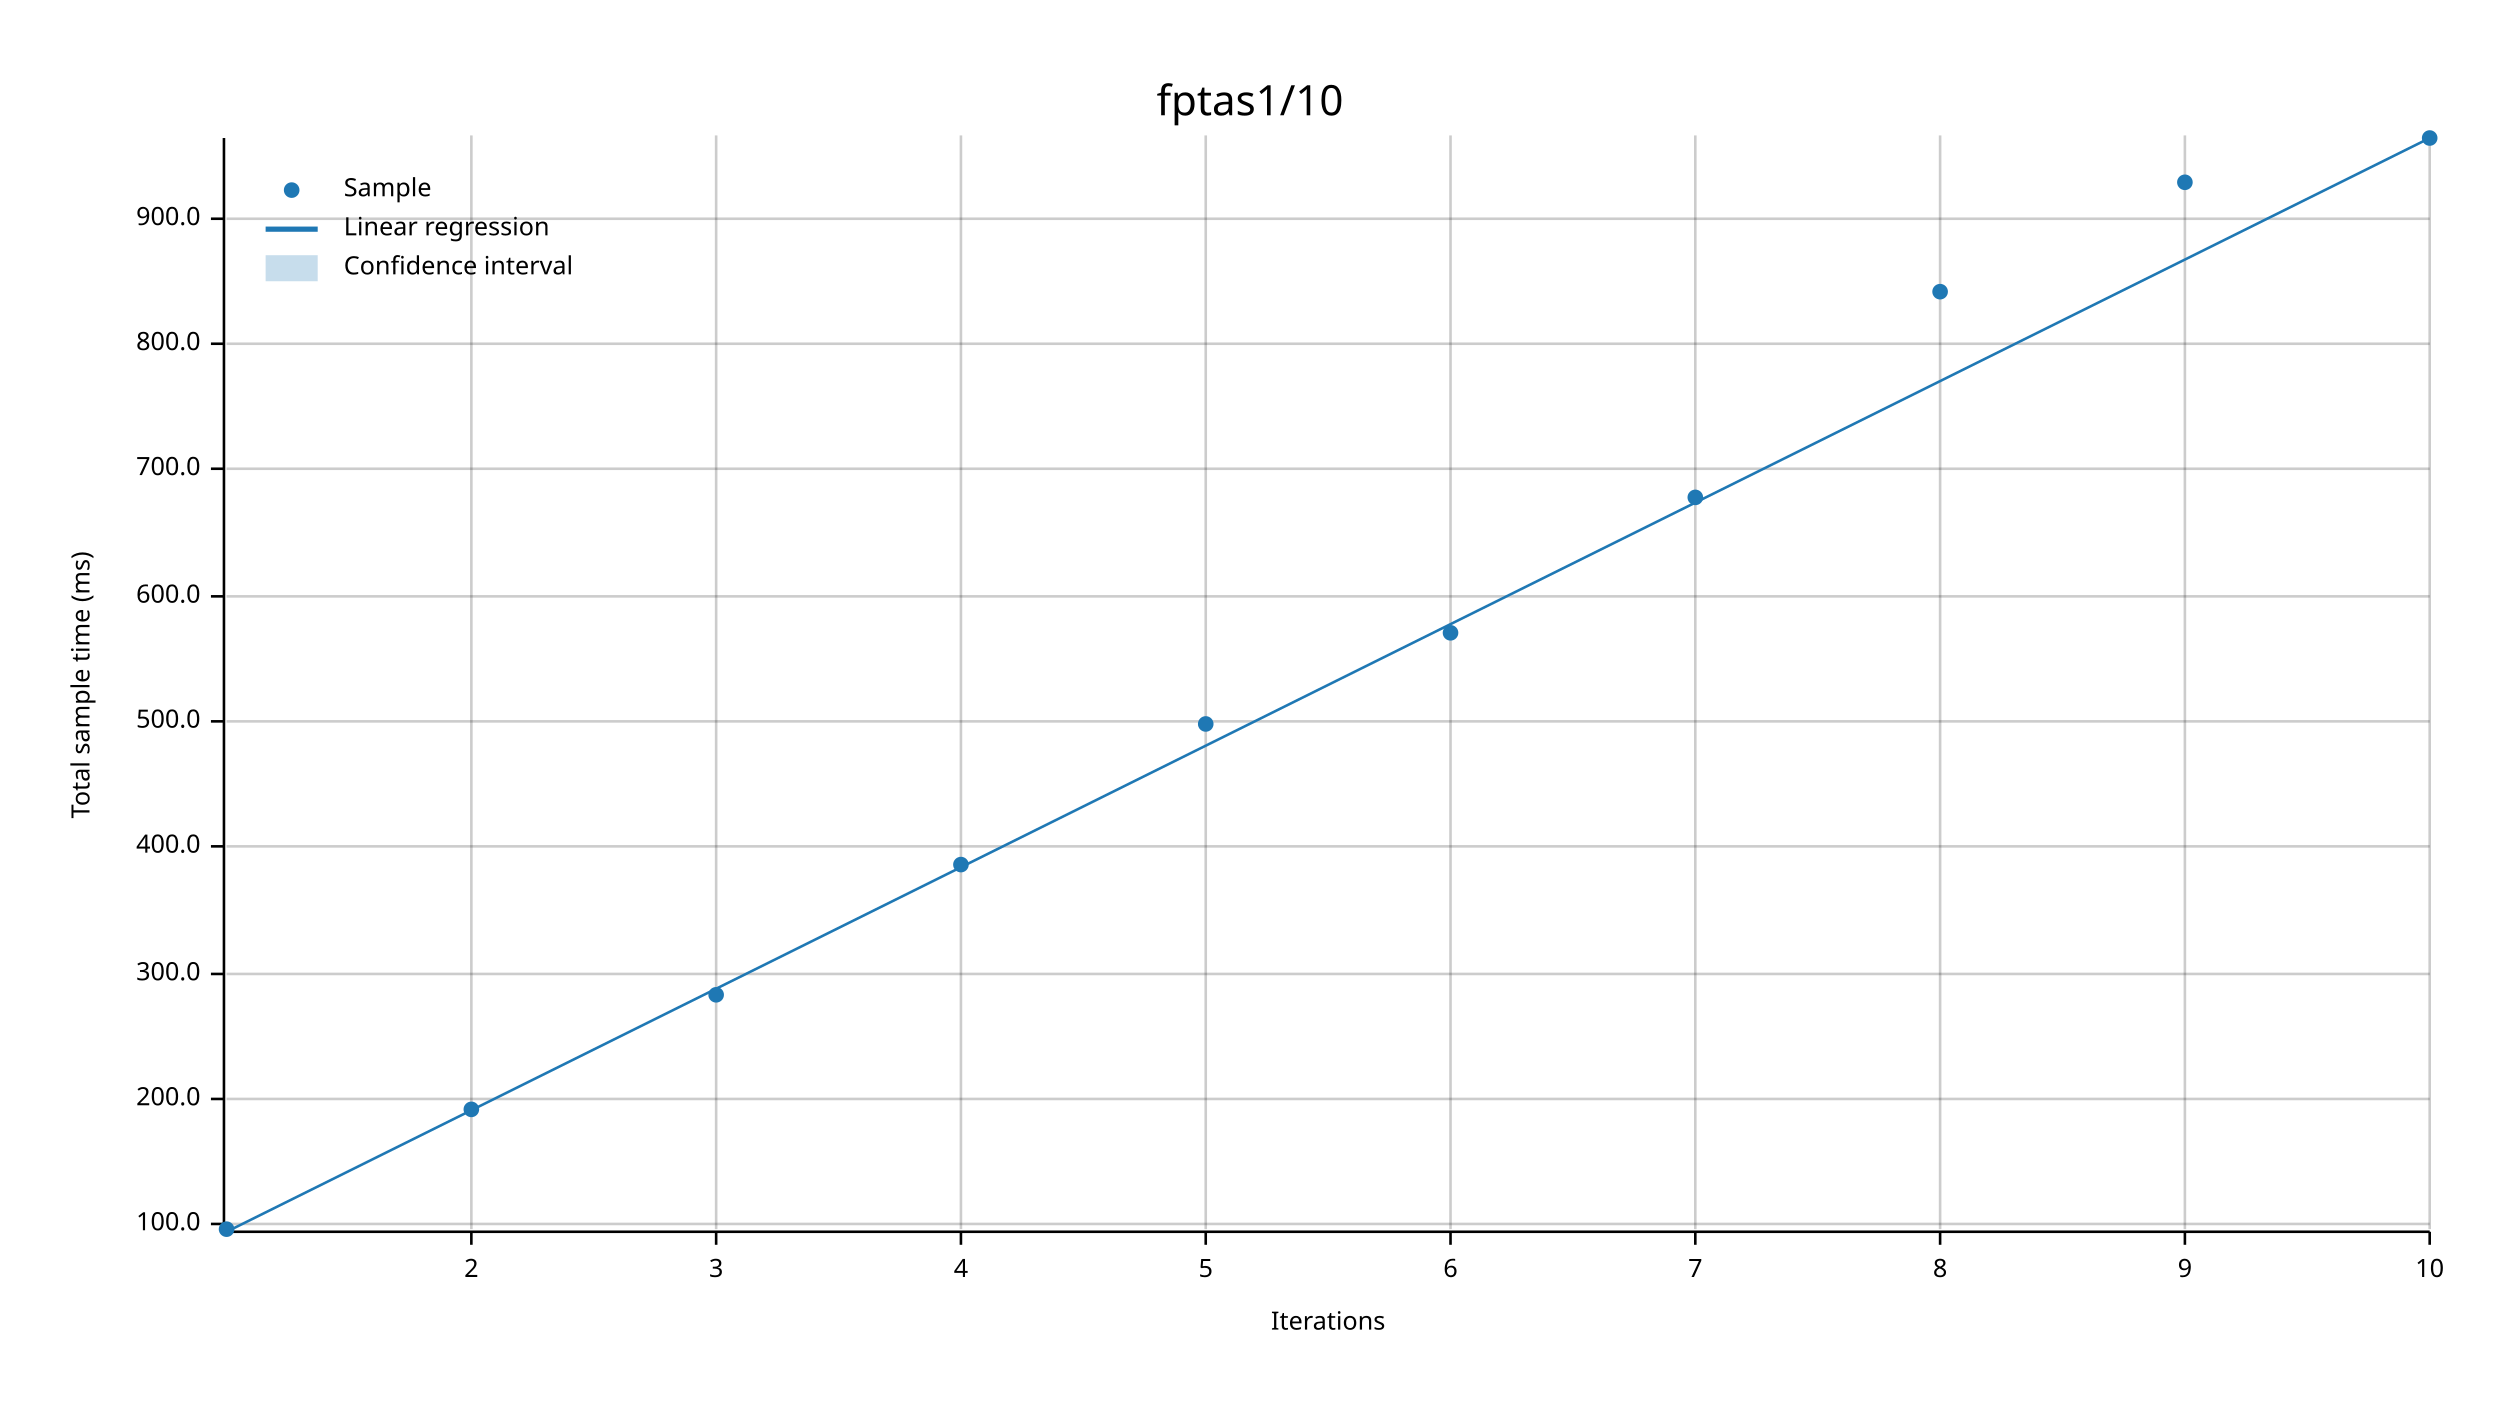
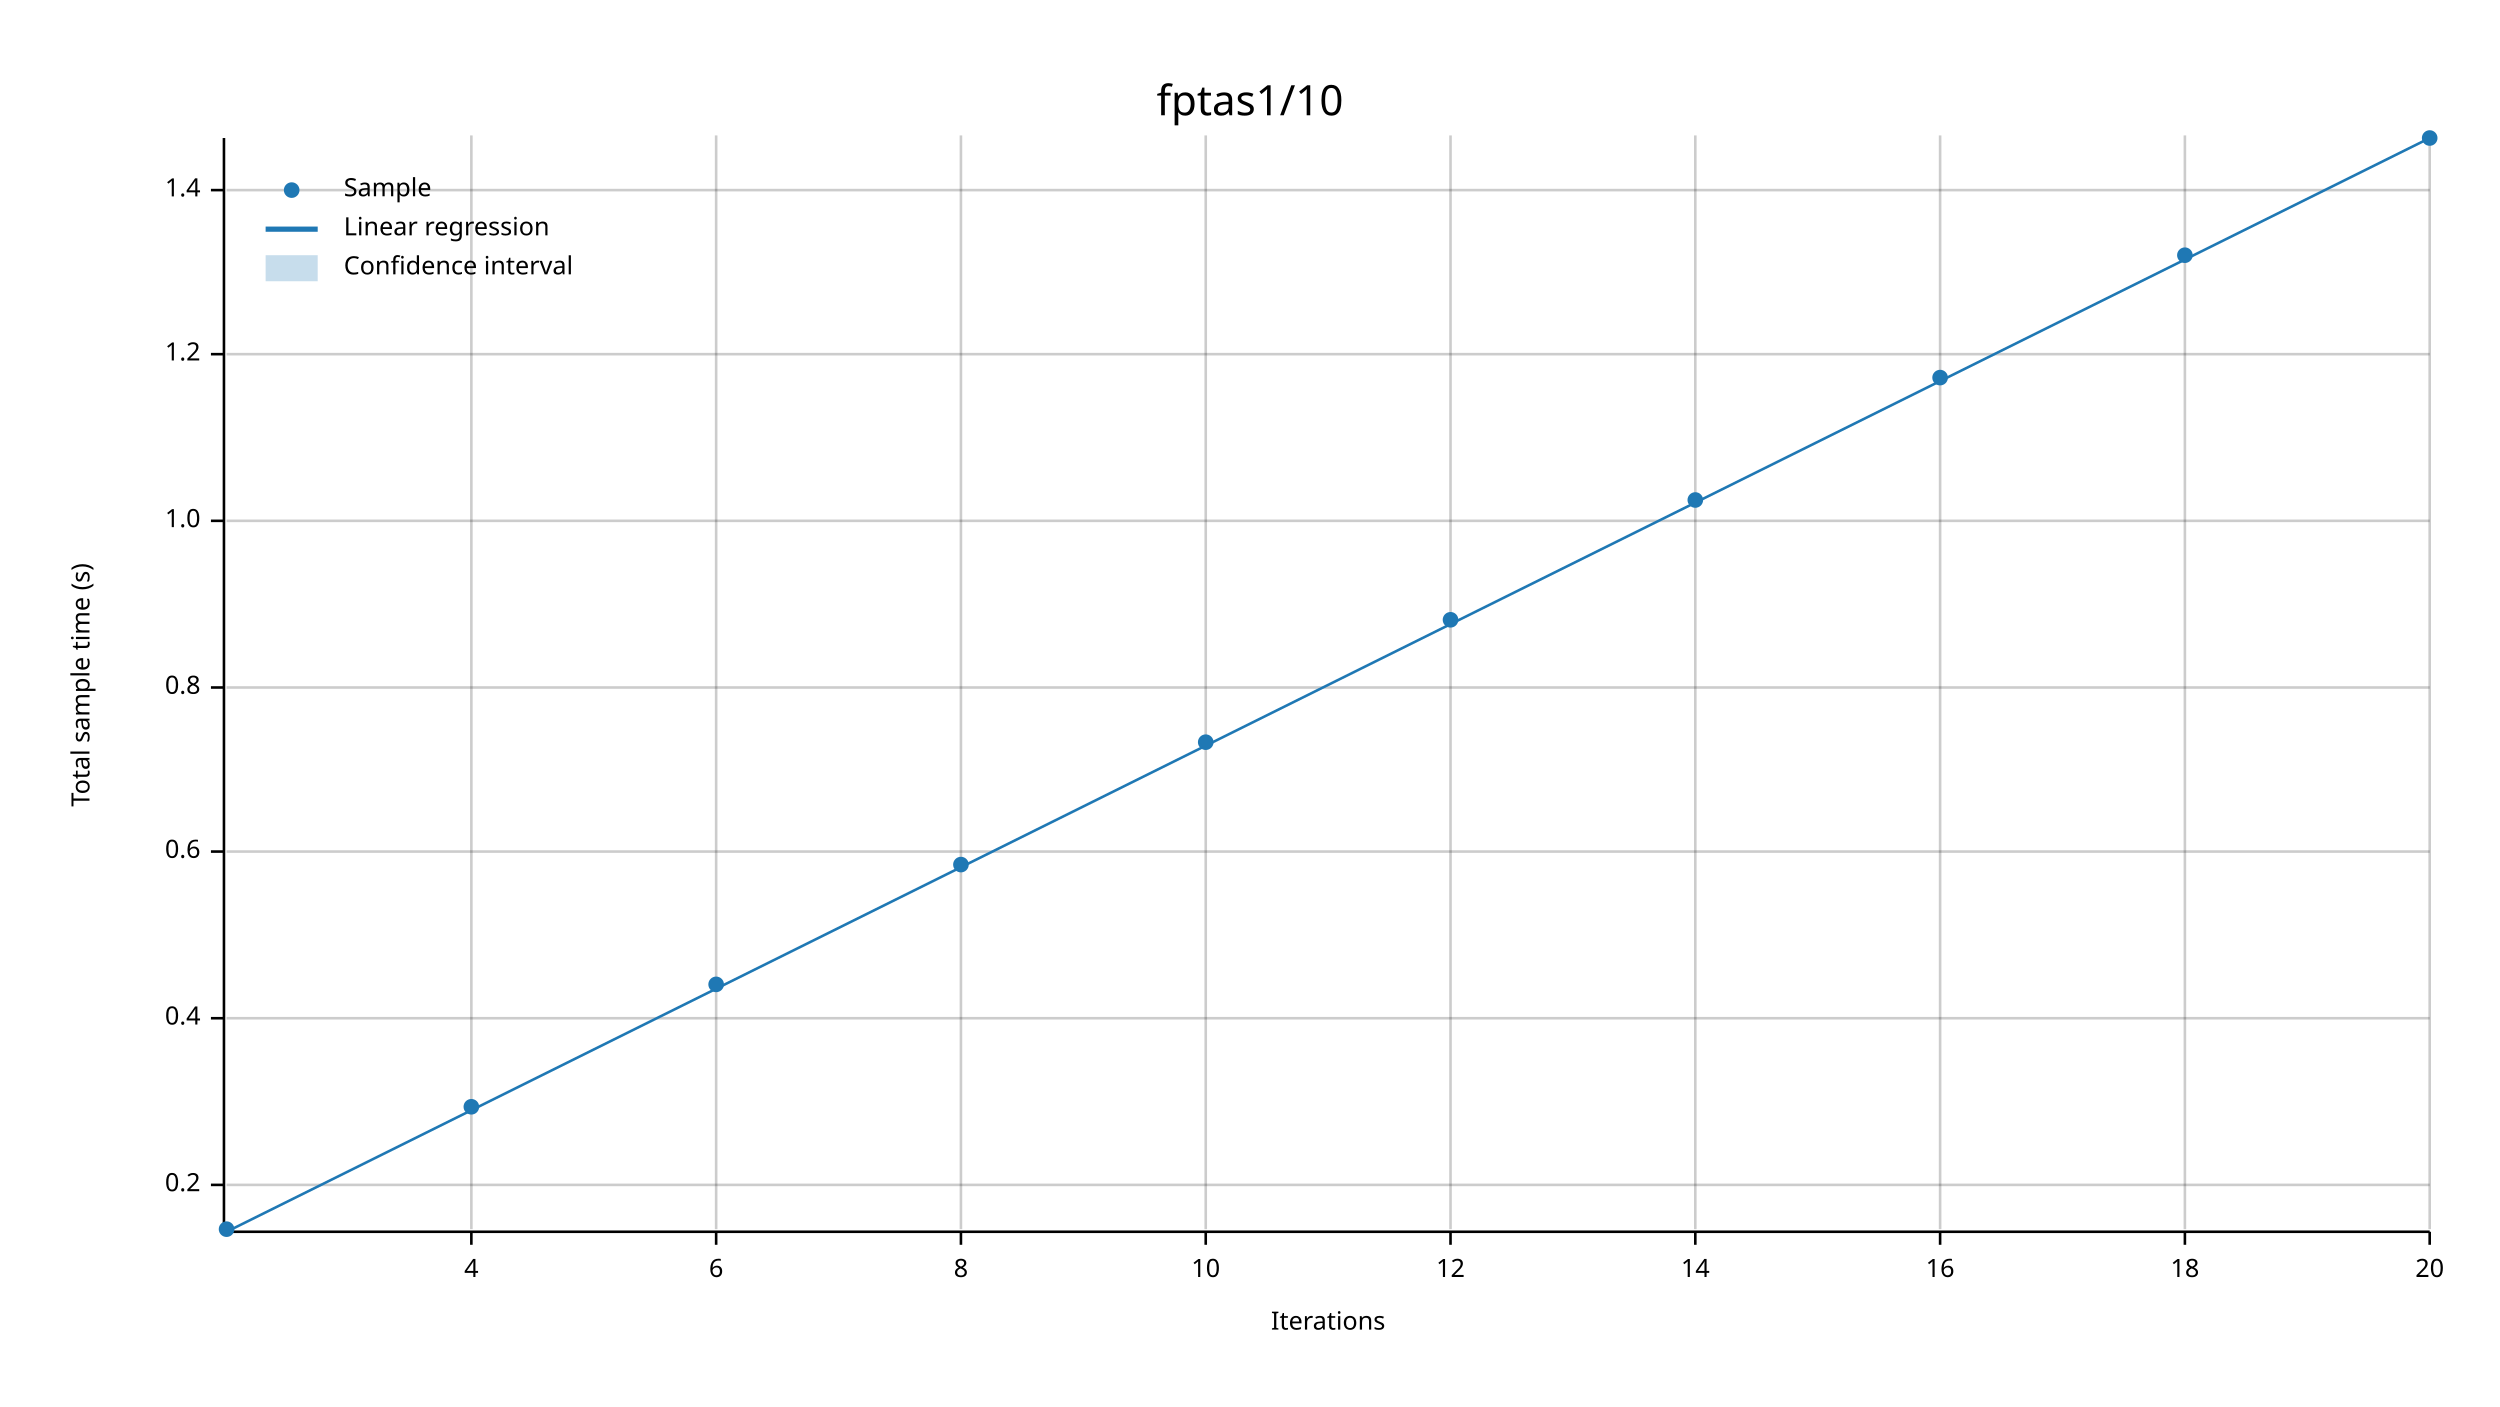
<svg xmlns="http://www.w3.org/2000/svg" width="960" height="540" viewBox="0 0 960 540">
  <text x="480" y="32" dy="0.76em" text-anchor="middle" font-family="sans-serif" font-size="16.129" opacity="1" fill="#000000">
fptas1/10
</text>
  <text x="27" y="263" dy="0.76em" text-anchor="middle" font-family="sans-serif" font-size="9.677" opacity="1" fill="#000000" transform="rotate(270, 27, 263)">
- Total sample time (ms)
+ Total sample time (s)
</text>
  <text x="510" y="513" dy="-0.5ex" text-anchor="middle" font-family="sans-serif" font-size="9.677" opacity="1" fill="#000000">
Iterations
</text>
  <line opacity="0.2" stroke="#000000" stroke-width="1" x1="181" y1="472" x2="181" y2="52" />
  <line opacity="0.2" stroke="#000000" stroke-width="1" x1="275" y1="472" x2="275" y2="52" />
  <line opacity="0.2" stroke="#000000" stroke-width="1" x1="369" y1="472" x2="369" y2="52" />
  <line opacity="0.2" stroke="#000000" stroke-width="1" x1="463" y1="472" x2="463" y2="52" />
  <line opacity="0.2" stroke="#000000" stroke-width="1" x1="557" y1="472" x2="557" y2="52" />
  <line opacity="0.2" stroke="#000000" stroke-width="1" x1="651" y1="472" x2="651" y2="52" />
  <line opacity="0.2" stroke="#000000" stroke-width="1" x1="745" y1="472" x2="745" y2="52" />
  <line opacity="0.2" stroke="#000000" stroke-width="1" x1="839" y1="472" x2="839" y2="52" />
  <line opacity="0.2" stroke="#000000" stroke-width="1" x1="933" y1="472" x2="933" y2="52" />
-   <line opacity="0.2" stroke="#000000" stroke-width="1" x1="87" y1="470" x2="933" y2="470" />
-   <line opacity="0.2" stroke="#000000" stroke-width="1" x1="87" y1="422" x2="933" y2="422" />
-   <line opacity="0.2" stroke="#000000" stroke-width="1" x1="87" y1="374" x2="933" y2="374" />
-   <line opacity="0.2" stroke="#000000" stroke-width="1" x1="87" y1="325" x2="933" y2="325" />
-   <line opacity="0.2" stroke="#000000" stroke-width="1" x1="87" y1="277" x2="933" y2="277" />
-   <line opacity="0.2" stroke="#000000" stroke-width="1" x1="87" y1="229" x2="933" y2="229" />
-   <line opacity="0.2" stroke="#000000" stroke-width="1" x1="87" y1="180" x2="933" y2="180" />
-   <line opacity="0.2" stroke="#000000" stroke-width="1" x1="87" y1="132" x2="933" y2="132" />
-   <line opacity="0.2" stroke="#000000" stroke-width="1" x1="87" y1="84" x2="933" y2="84" />
+   <line opacity="0.2" stroke="#000000" stroke-width="1" x1="87" y1="455" x2="933" y2="455" />
+   <line opacity="0.2" stroke="#000000" stroke-width="1" x1="87" y1="391" x2="933" y2="391" />
+   <line opacity="0.2" stroke="#000000" stroke-width="1" x1="87" y1="327" x2="933" y2="327" />
+   <line opacity="0.2" stroke="#000000" stroke-width="1" x1="87" y1="264" x2="933" y2="264" />
+   <line opacity="0.2" stroke="#000000" stroke-width="1" x1="87" y1="200" x2="933" y2="200" />
+   <line opacity="0.2" stroke="#000000" stroke-width="1" x1="87" y1="136" x2="933" y2="136" />
+   <line opacity="0.2" stroke="#000000" stroke-width="1" x1="87" y1="73" x2="933" y2="73" />
  <polyline fill="none" opacity="1" stroke="#000000" stroke-width="1" points="86,53 86,473 " />
-   <text x="77" y="470" dy="0.5ex" text-anchor="end" font-family="sans-serif" font-size="9.677" opacity="1" fill="#000000">
- 100.0
+   <text x="77" y="455" dy="0.5ex" text-anchor="end" font-family="sans-serif" font-size="9.677" opacity="1" fill="#000000">
+ 0.2
</text>
-   <polyline fill="none" opacity="1" stroke="#000000" stroke-width="1" points="81,470 86,470 " />
-   <text x="77" y="422" dy="0.5ex" text-anchor="end" font-family="sans-serif" font-size="9.677" opacity="1" fill="#000000">
- 200.0
+   <polyline fill="none" opacity="1" stroke="#000000" stroke-width="1" points="81,455 86,455 " />
+   <text x="77" y="391" dy="0.5ex" text-anchor="end" font-family="sans-serif" font-size="9.677" opacity="1" fill="#000000">
+ 0.4
</text>
-   <polyline fill="none" opacity="1" stroke="#000000" stroke-width="1" points="81,422 86,422 " />
-   <text x="77" y="374" dy="0.5ex" text-anchor="end" font-family="sans-serif" font-size="9.677" opacity="1" fill="#000000">
- 300.0
+   <polyline fill="none" opacity="1" stroke="#000000" stroke-width="1" points="81,391 86,391 " />
+   <text x="77" y="327" dy="0.5ex" text-anchor="end" font-family="sans-serif" font-size="9.677" opacity="1" fill="#000000">
+ 0.6
</text>
-   <polyline fill="none" opacity="1" stroke="#000000" stroke-width="1" points="81,374 86,374 " />
-   <text x="77" y="325" dy="0.5ex" text-anchor="end" font-family="sans-serif" font-size="9.677" opacity="1" fill="#000000">
- 400.0
+   <polyline fill="none" opacity="1" stroke="#000000" stroke-width="1" points="81,327 86,327 " />
+   <text x="77" y="264" dy="0.5ex" text-anchor="end" font-family="sans-serif" font-size="9.677" opacity="1" fill="#000000">
+ 0.8
</text>
-   <polyline fill="none" opacity="1" stroke="#000000" stroke-width="1" points="81,325 86,325 " />
-   <text x="77" y="277" dy="0.5ex" text-anchor="end" font-family="sans-serif" font-size="9.677" opacity="1" fill="#000000">
- 500.0
+   <polyline fill="none" opacity="1" stroke="#000000" stroke-width="1" points="81,264 86,264 " />
+   <text x="77" y="200" dy="0.5ex" text-anchor="end" font-family="sans-serif" font-size="9.677" opacity="1" fill="#000000">
+ 1.0
</text>
-   <polyline fill="none" opacity="1" stroke="#000000" stroke-width="1" points="81,277 86,277 " />
-   <text x="77" y="229" dy="0.5ex" text-anchor="end" font-family="sans-serif" font-size="9.677" opacity="1" fill="#000000">
- 600.0
+   <polyline fill="none" opacity="1" stroke="#000000" stroke-width="1" points="81,200 86,200 " />
+   <text x="77" y="136" dy="0.5ex" text-anchor="end" font-family="sans-serif" font-size="9.677" opacity="1" fill="#000000">
+ 1.2
</text>
-   <polyline fill="none" opacity="1" stroke="#000000" stroke-width="1" points="81,229 86,229 " />
-   <text x="77" y="180" dy="0.5ex" text-anchor="end" font-family="sans-serif" font-size="9.677" opacity="1" fill="#000000">
- 700.0
+   <polyline fill="none" opacity="1" stroke="#000000" stroke-width="1" points="81,136 86,136 " />
+   <text x="77" y="73" dy="0.5ex" text-anchor="end" font-family="sans-serif" font-size="9.677" opacity="1" fill="#000000">
+ 1.4
</text>
-   <polyline fill="none" opacity="1" stroke="#000000" stroke-width="1" points="81,180 86,180 " />
-   <text x="77" y="132" dy="0.5ex" text-anchor="end" font-family="sans-serif" font-size="9.677" opacity="1" fill="#000000">
- 800.0
- </text>
-   <polyline fill="none" opacity="1" stroke="#000000" stroke-width="1" points="81,132 86,132 " />
-   <text x="77" y="84" dy="0.5ex" text-anchor="end" font-family="sans-serif" font-size="9.677" opacity="1" fill="#000000">
- 900.0
- </text>
-   <polyline fill="none" opacity="1" stroke="#000000" stroke-width="1" points="81,84 86,84 " />
+   <polyline fill="none" opacity="1" stroke="#000000" stroke-width="1" points="81,73 86,73 " />
  <polyline fill="none" opacity="1" stroke="#000000" stroke-width="1" points="87,473 933,473 " />
  <text x="181" y="483" dy="0.76em" text-anchor="middle" font-family="sans-serif" font-size="9.677" opacity="1" fill="#000000">
- 2
+ 4
</text>
  <polyline fill="none" opacity="1" stroke="#000000" stroke-width="1" points="181,473 181,478 " />
  <text x="275" y="483" dy="0.76em" text-anchor="middle" font-family="sans-serif" font-size="9.677" opacity="1" fill="#000000">
- 3
+ 6
</text>
  <polyline fill="none" opacity="1" stroke="#000000" stroke-width="1" points="275,473 275,478 " />
  <text x="369" y="483" dy="0.76em" text-anchor="middle" font-family="sans-serif" font-size="9.677" opacity="1" fill="#000000">
- 4
+ 8
</text>
  <polyline fill="none" opacity="1" stroke="#000000" stroke-width="1" points="369,473 369,478 " />
  <text x="463" y="483" dy="0.76em" text-anchor="middle" font-family="sans-serif" font-size="9.677" opacity="1" fill="#000000">
- 5
+ 10
</text>
  <polyline fill="none" opacity="1" stroke="#000000" stroke-width="1" points="463,473 463,478 " />
  <text x="557" y="483" dy="0.76em" text-anchor="middle" font-family="sans-serif" font-size="9.677" opacity="1" fill="#000000">
- 6
+ 12
</text>
  <polyline fill="none" opacity="1" stroke="#000000" stroke-width="1" points="557,473 557,478 " />
  <text x="651" y="483" dy="0.76em" text-anchor="middle" font-family="sans-serif" font-size="9.677" opacity="1" fill="#000000">
- 7
+ 14
</text>
  <polyline fill="none" opacity="1" stroke="#000000" stroke-width="1" points="651,473 651,478 " />
  <text x="745" y="483" dy="0.76em" text-anchor="middle" font-family="sans-serif" font-size="9.677" opacity="1" fill="#000000">
- 8
+ 16
</text>
  <polyline fill="none" opacity="1" stroke="#000000" stroke-width="1" points="745,473 745,478 " />
  <text x="839" y="483" dy="0.76em" text-anchor="middle" font-family="sans-serif" font-size="9.677" opacity="1" fill="#000000">
- 9
+ 18
</text>
  <polyline fill="none" opacity="1" stroke="#000000" stroke-width="1" points="839,473 839,478 " />
  <text x="933" y="483" dy="0.76em" text-anchor="middle" font-family="sans-serif" font-size="9.677" opacity="1" fill="#000000">
- 10
+ 20
</text>
  <polyline fill="none" opacity="1" stroke="#000000" stroke-width="1" points="933,473 933,478 " />
  <circle cx="87" cy="472" r="3" opacity="1" fill="#1F78B4" stroke="none" stroke-width="1" />
-   <circle cx="181" cy="426" r="3" opacity="1" fill="#1F78B4" stroke="none" stroke-width="1" />
-   <circle cx="275" cy="382" r="3" opacity="1" fill="#1F78B4" stroke="none" stroke-width="1" />
+   <circle cx="181" cy="425" r="3" opacity="1" fill="#1F78B4" stroke="none" stroke-width="1" />
+   <circle cx="275" cy="378" r="3" opacity="1" fill="#1F78B4" stroke="none" stroke-width="1" />
  <circle cx="369" cy="332" r="3" opacity="1" fill="#1F78B4" stroke="none" stroke-width="1" />
-   <circle cx="463" cy="278" r="3" opacity="1" fill="#1F78B4" stroke="none" stroke-width="1" />
-   <circle cx="557" cy="243" r="3" opacity="1" fill="#1F78B4" stroke="none" stroke-width="1" />
-   <circle cx="651" cy="191" r="3" opacity="1" fill="#1F78B4" stroke="none" stroke-width="1" />
-   <circle cx="745" cy="112" r="3" opacity="1" fill="#1F78B4" stroke="none" stroke-width="1" />
-   <circle cx="839" cy="70" r="3" opacity="1" fill="#1F78B4" stroke="none" stroke-width="1" />
+   <circle cx="463" cy="285" r="3" opacity="1" fill="#1F78B4" stroke="none" stroke-width="1" />
+   <circle cx="557" cy="238" r="3" opacity="1" fill="#1F78B4" stroke="none" stroke-width="1" />
+   <circle cx="651" cy="192" r="3" opacity="1" fill="#1F78B4" stroke="none" stroke-width="1" />
+   <circle cx="745" cy="145" r="3" opacity="1" fill="#1F78B4" stroke="none" stroke-width="1" />
+   <circle cx="839" cy="98" r="3" opacity="1" fill="#1F78B4" stroke="none" stroke-width="1" />
  <circle cx="933" cy="53" r="3" opacity="1" fill="#1F78B4" stroke="none" stroke-width="1" />
  <polyline fill="none" opacity="1" stroke="#1F78B4" stroke-width="1" points="87,473 933,53 " />
  <polygon opacity="0.25" fill="#1F78B4" points="87,473 933,53 933,53 " />
  <text x="132" y="68" dy="0.76em" text-anchor="start" font-family="sans-serif" font-size="9.677" opacity="1" fill="#000000">
Sample
</text>
  <text x="132" y="83" dy="0.76em" text-anchor="start" font-family="sans-serif" font-size="9.677" opacity="1" fill="#000000">
Linear regression
</text>
  <text x="132" y="98" dy="0.76em" text-anchor="start" font-family="sans-serif" font-size="9.677" opacity="1" fill="#000000">
Confidence interval
</text>
  <circle cx="112" cy="73" r="3" opacity="1" fill="#1F78B4" stroke="none" stroke-width="1" />
  <polyline fill="none" opacity="1" stroke="#1F78B4" stroke-width="2" points="102,88 122,88 " />
  <rect x="102" y="98" width="20" height="10" opacity="0.25" fill="#1F78B4" stroke="none" />
</svg>
